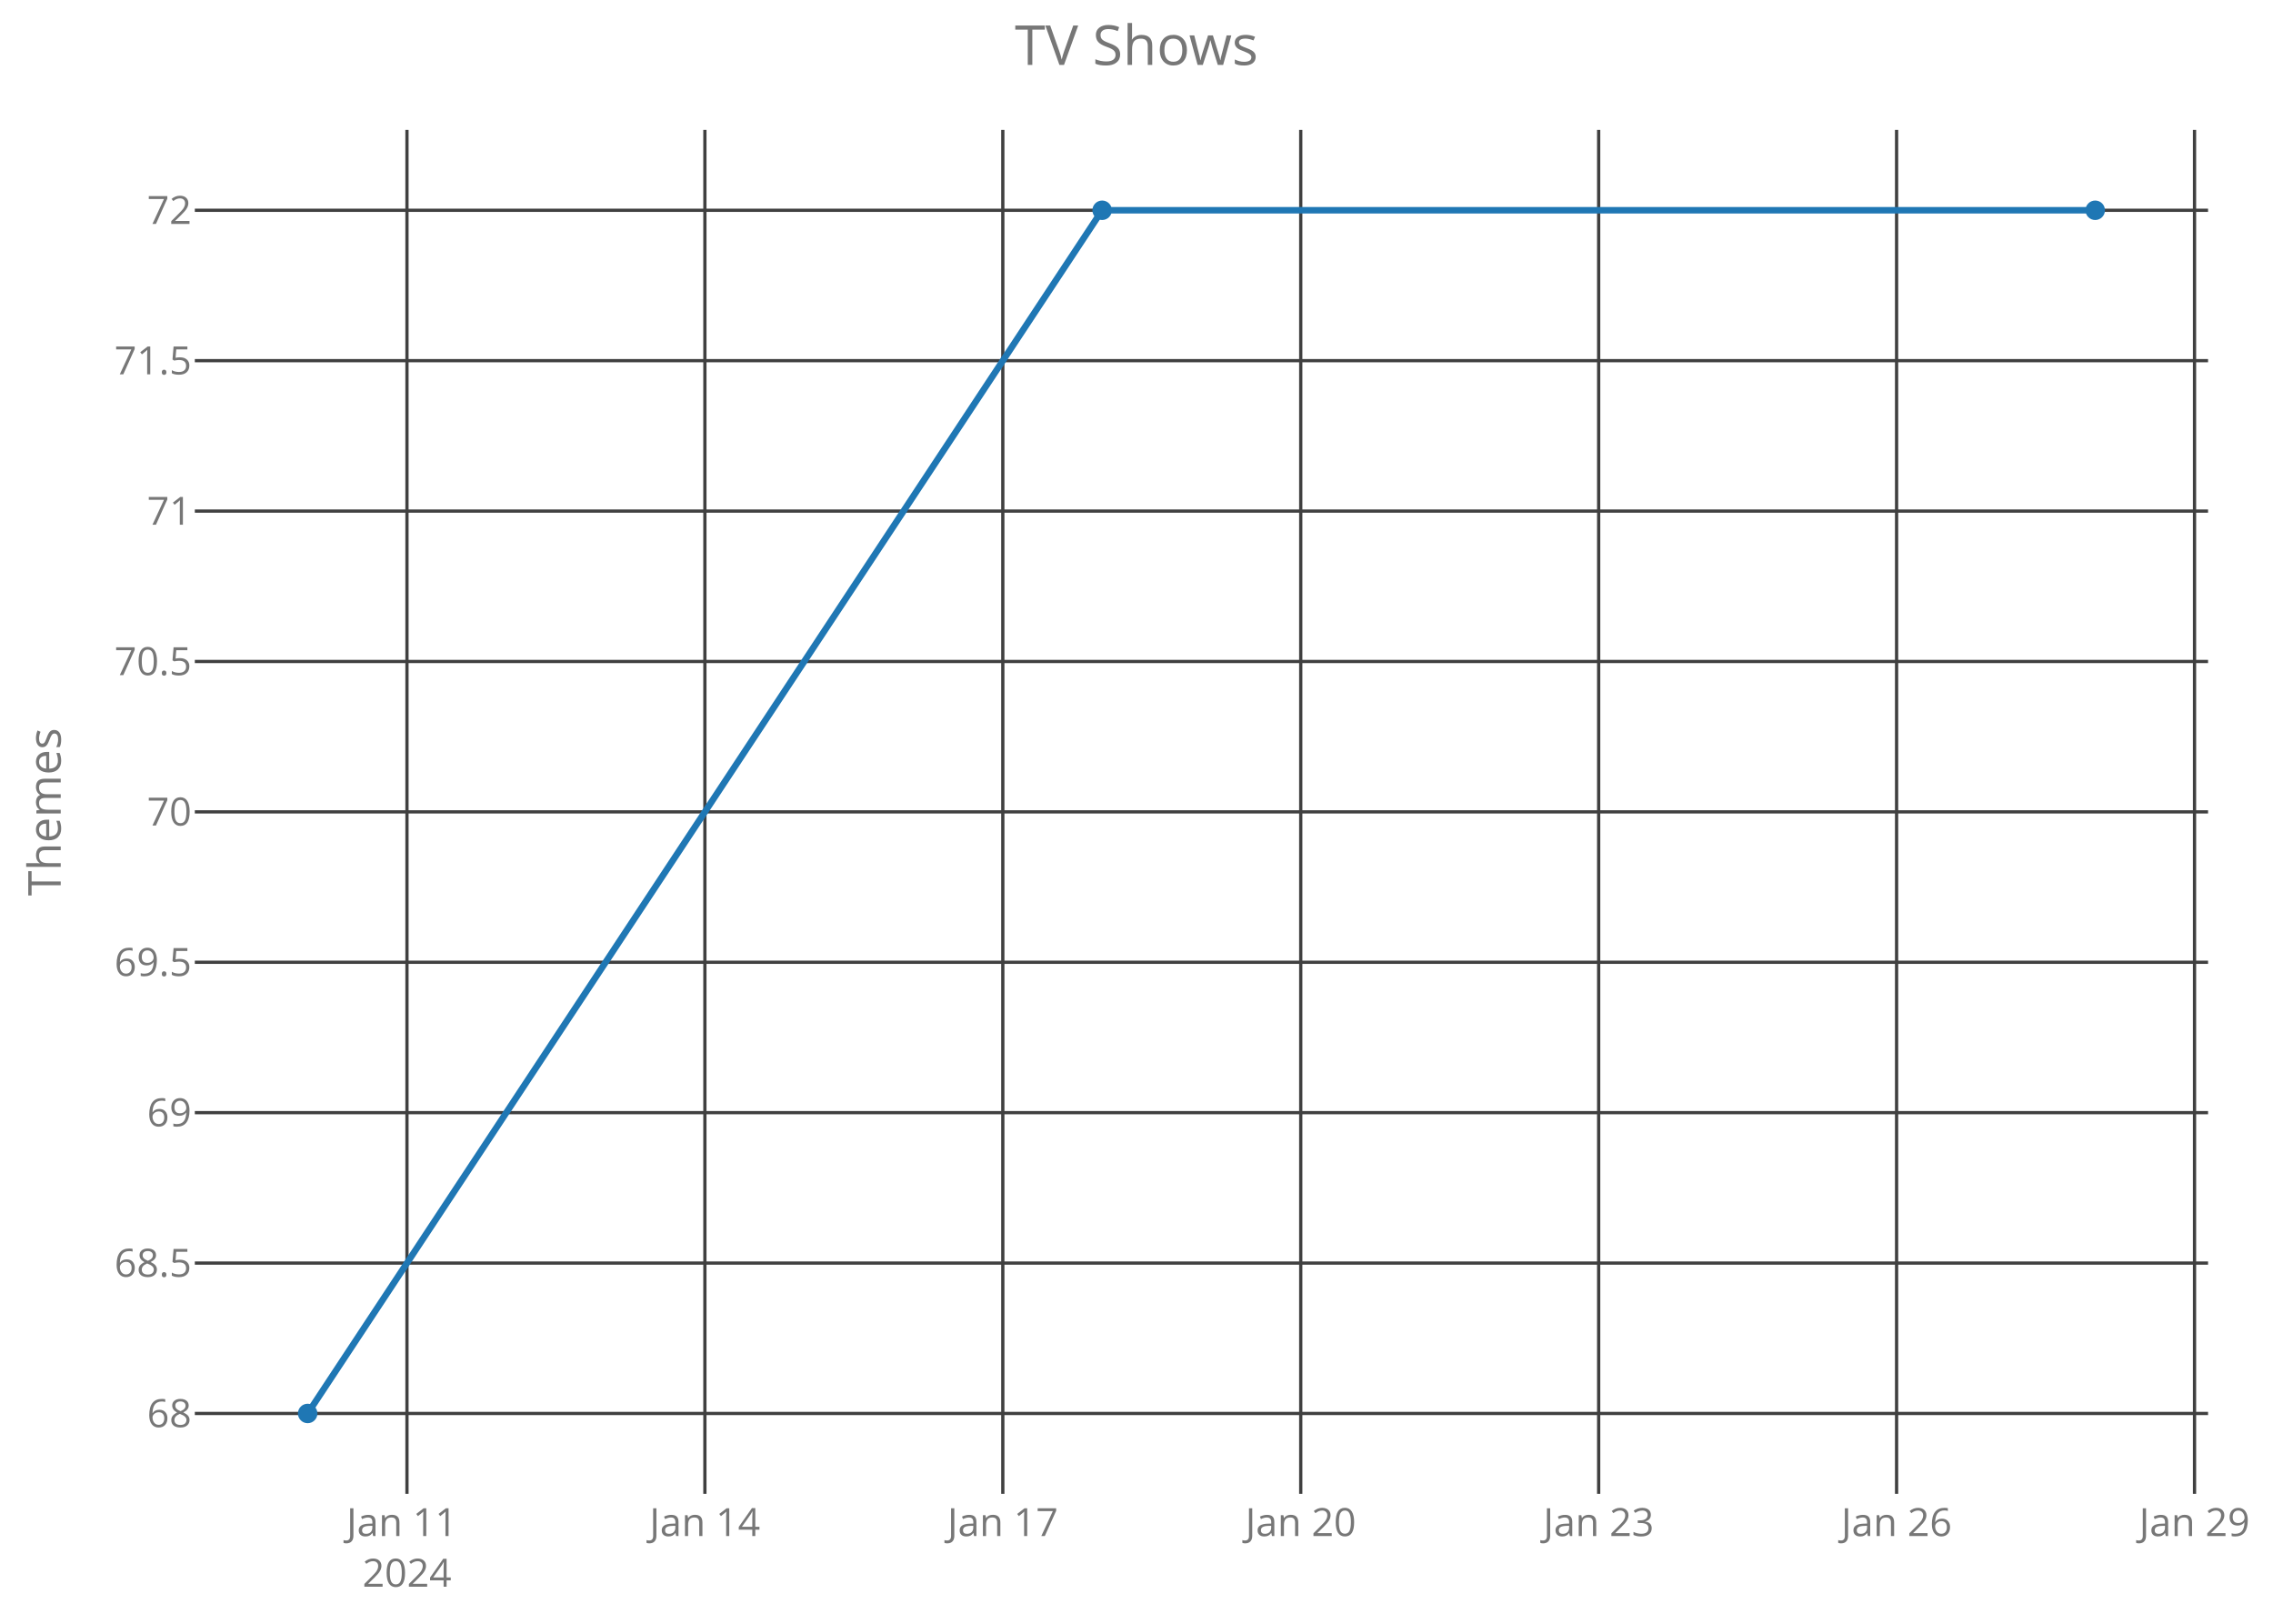
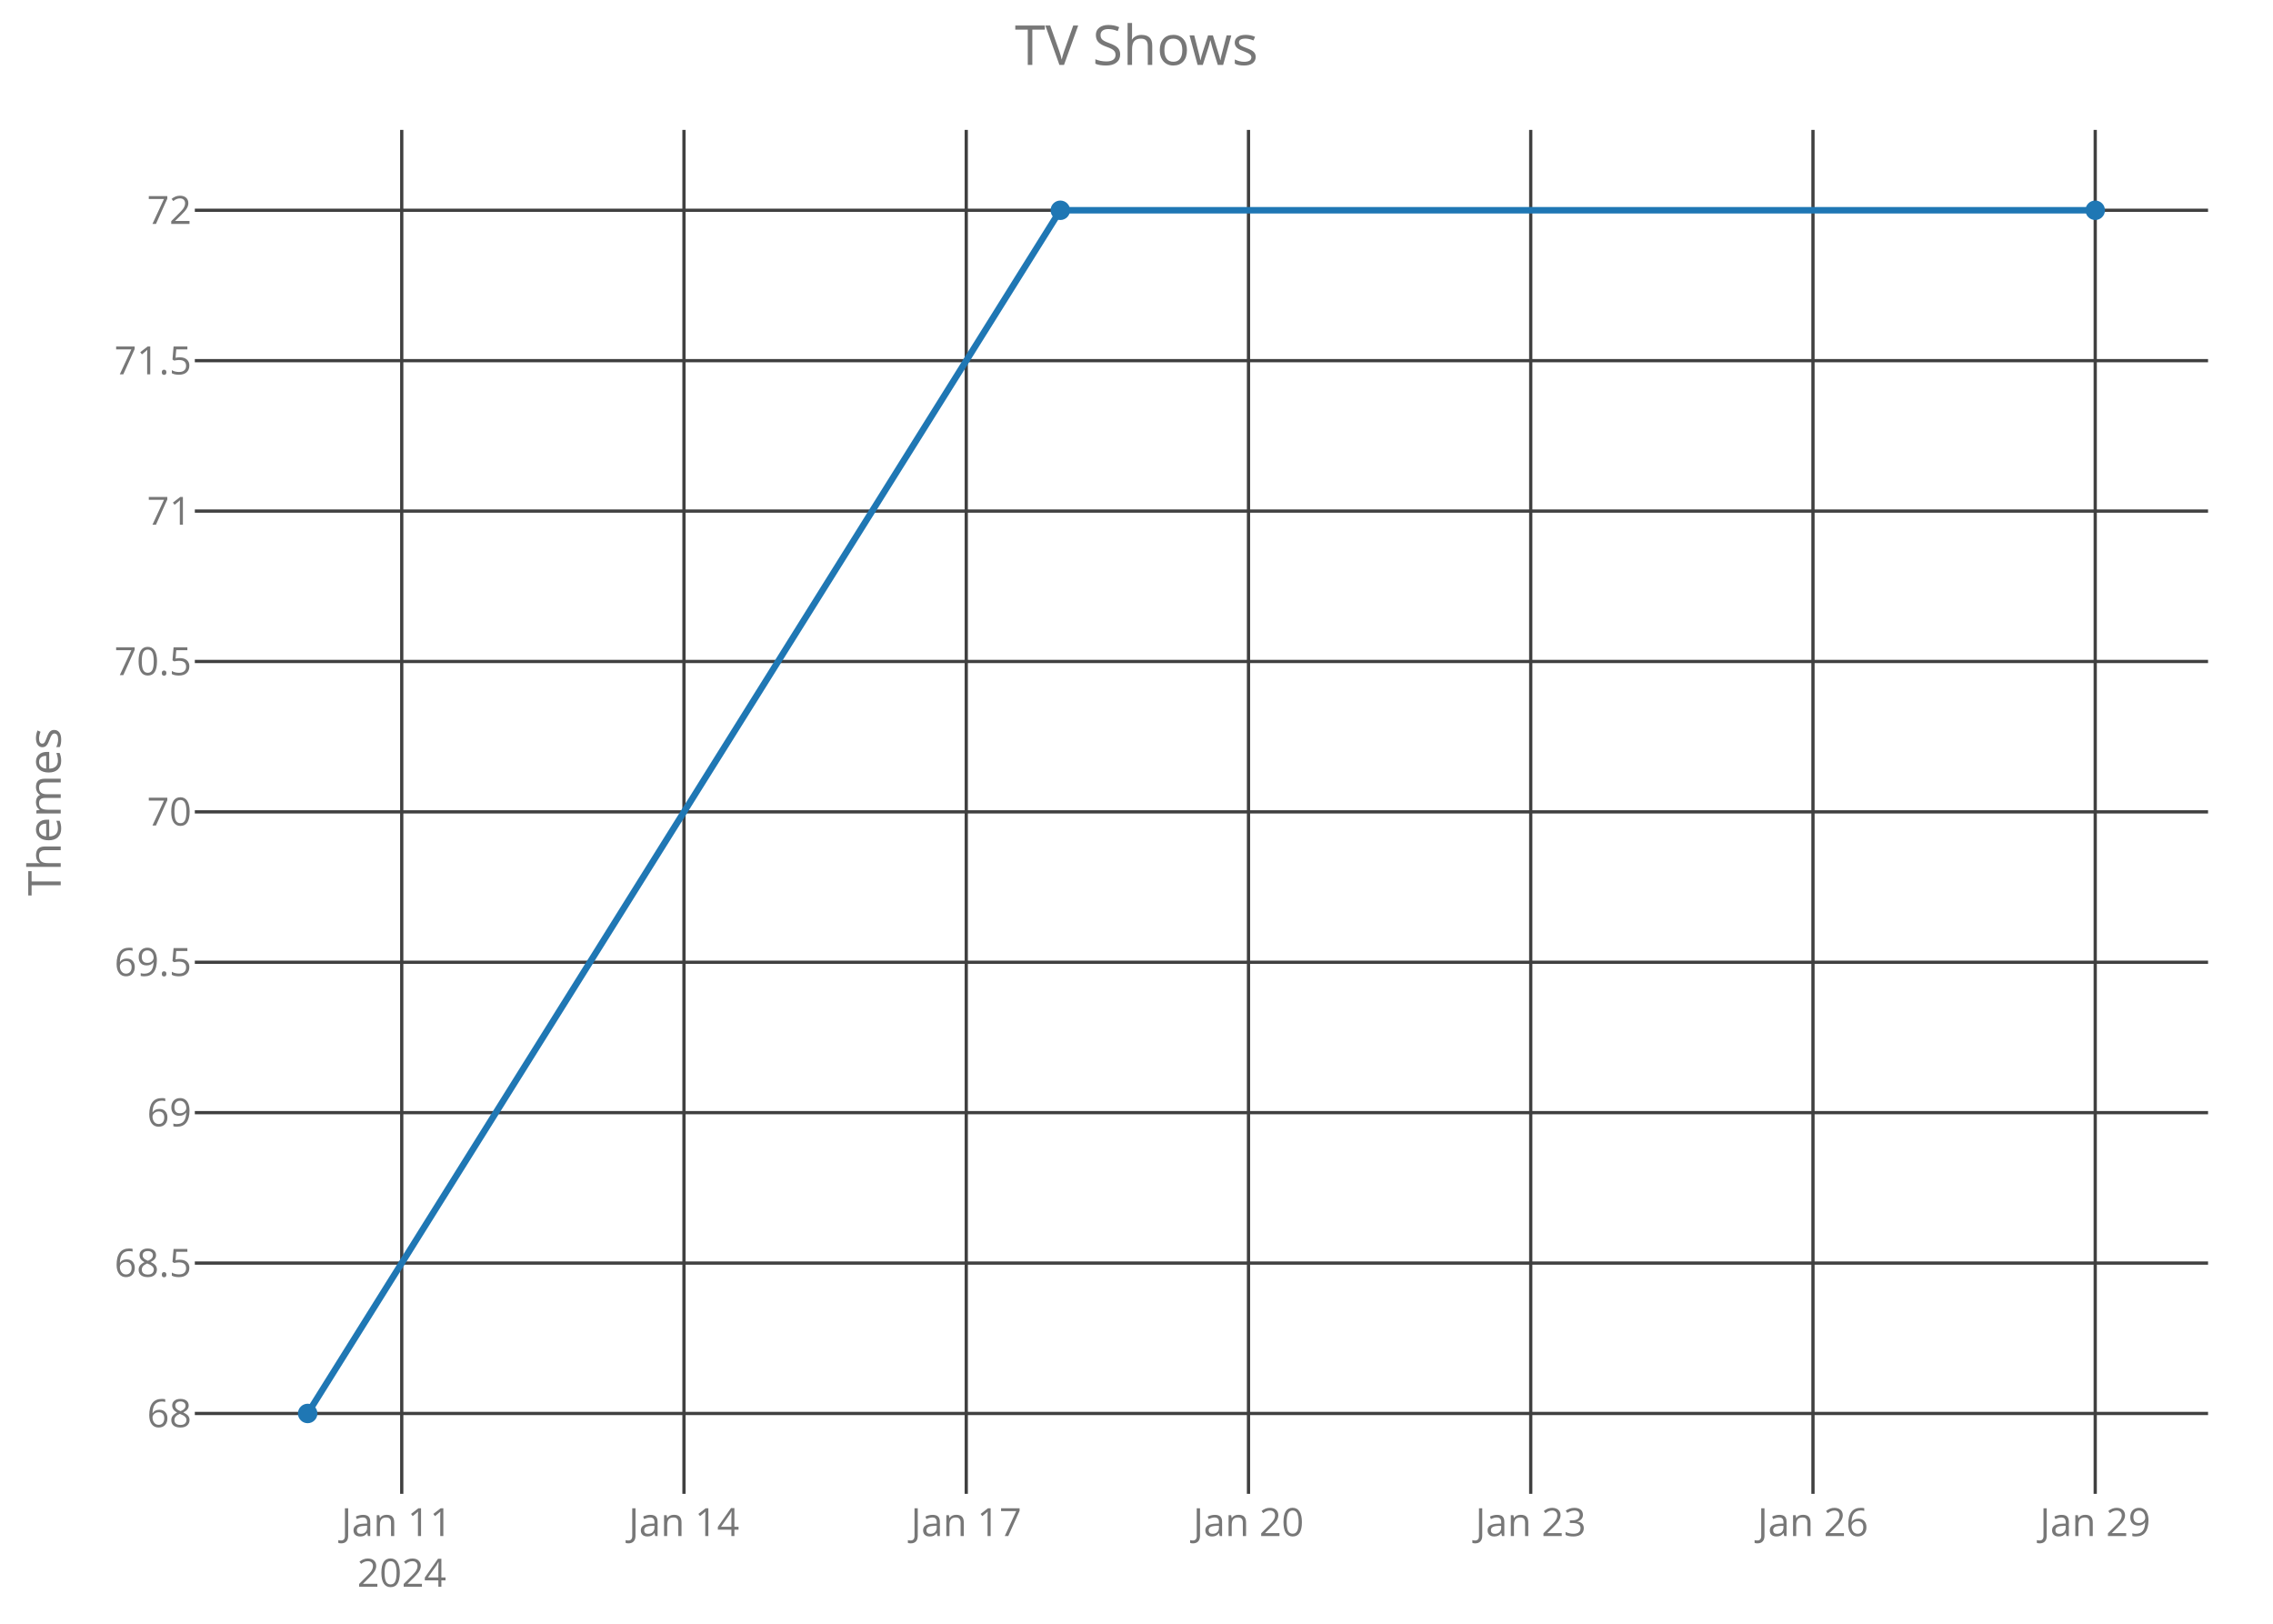
<svg xmlns="http://www.w3.org/2000/svg" class="main-svg" width="700" height="500" style="" viewBox="0 0 700 500">
  <rect x="0" y="0" width="700" height="500" style="fill: rgb(0, 0, 0); fill-opacity: 0;" />
-   <defs id="defs-397ce8">
+   <defs id="defs-33d8bc">
    <g class="clips">
-       <clipPath id="clip397ce8xyplot" class="plotclip">
+       <clipPath id="clip33d8bcxyplot" class="plotclip">
        <rect width="620" height="420" />
      </clipPath>
-       <clipPath class="axesclip" id="clip397ce8x">
+       <clipPath class="axesclip" id="clip33d8bcx">
        <rect x="60" y="0" width="620" height="500" />
      </clipPath>
-       <clipPath class="axesclip" id="clip397ce8y">
+       <clipPath class="axesclip" id="clip33d8bcy">
        <rect x="0" y="40" width="700" height="420" />
      </clipPath>
-       <clipPath class="axesclip" id="clip397ce8xy">
+       <clipPath class="axesclip" id="clip33d8bcxy">
        <rect x="60" y="40" width="620" height="420" />
      </clipPath>
    </g>
    <g class="gradients" />
  </defs>
  <g class="bglayer">
    <rect class="bg" x="60" y="40" width="620" height="420" style="fill: rgb(0, 0, 0); fill-opacity: 0; stroke-width: 0;" />
  </g>
  <g class="layer-below">
    <g class="imagelayer" />
    <g class="shapelayer" />
  </g>
  <g class="cartesianlayer">
    <g class="subplot xy">
      <g class="layer-subplot">
        <g class="shapelayer" />
        <g class="imagelayer" />
      </g>
      <g class="gridlayer">
        <g class="x">
-           <path class="xgrid crisp" transform="translate(125.33,0)" d="M0,40v420" style="stroke: rgb(64, 64, 64); stroke-opacity: 1; stroke-width: 1px;" />
-           <path class="xgrid crisp" transform="translate(217.08,0)" d="M0,40v420" style="stroke: rgb(64, 64, 64); stroke-opacity: 1; stroke-width: 1px;" />
-           <path class="xgrid crisp" transform="translate(308.83,0)" d="M0,40v420" style="stroke: rgb(64, 64, 64); stroke-opacity: 1; stroke-width: 1px;" />
-           <path class="xgrid crisp" transform="translate(400.58,0)" d="M0,40v420" style="stroke: rgb(64, 64, 64); stroke-opacity: 1; stroke-width: 1px;" />
-           <path class="xgrid crisp" transform="translate(492.33,0)" d="M0,40v420" style="stroke: rgb(64, 64, 64); stroke-opacity: 1; stroke-width: 1px;" />
-           <path class="xgrid crisp" transform="translate(584.08,0)" d="M0,40v420" style="stroke: rgb(64, 64, 64); stroke-opacity: 1; stroke-width: 1px;" />
-           <path class="xgrid crisp" transform="translate(675.83,0)" d="M0,40v420" style="stroke: rgb(64, 64, 64); stroke-opacity: 1; stroke-width: 1px;" />
+           <path class="xgrid crisp" transform="translate(123.72,0)" d="M0,40v420" style="stroke: rgb(64, 64, 64); stroke-opacity: 1; stroke-width: 1px;" />
+           <path class="xgrid crisp" transform="translate(210.64,0)" d="M0,40v420" style="stroke: rgb(64, 64, 64); stroke-opacity: 1; stroke-width: 1px;" />
+           <path class="xgrid crisp" transform="translate(297.57,0)" d="M0,40v420" style="stroke: rgb(64, 64, 64); stroke-opacity: 1; stroke-width: 1px;" />
+           <path class="xgrid crisp" transform="translate(384.49,0)" d="M0,40v420" style="stroke: rgb(64, 64, 64); stroke-opacity: 1; stroke-width: 1px;" />
+           <path class="xgrid crisp" transform="translate(471.41,0)" d="M0,40v420" style="stroke: rgb(64, 64, 64); stroke-opacity: 1; stroke-width: 1px;" />
+           <path class="xgrid crisp" transform="translate(558.33,0)" d="M0,40v420" style="stroke: rgb(64, 64, 64); stroke-opacity: 1; stroke-width: 1px;" />
+           <path class="xgrid crisp" transform="translate(645.25,0)" d="M0,40v420" style="stroke: rgb(64, 64, 64); stroke-opacity: 1; stroke-width: 1px;" />
        </g>
        <g class="y">
          <path class="ygrid crisp" transform="translate(0,435.25)" d="M60,0h620" style="stroke: rgb(64, 64, 64); stroke-opacity: 1; stroke-width: 1px;" />
          <path class="ygrid crisp" transform="translate(0,388.94)" d="M60,0h620" style="stroke: rgb(64, 64, 64); stroke-opacity: 1; stroke-width: 1px;" />
          <path class="ygrid crisp" transform="translate(0,342.62)" d="M60,0h620" style="stroke: rgb(64, 64, 64); stroke-opacity: 1; stroke-width: 1px;" />
          <path class="ygrid crisp" transform="translate(0,296.31)" d="M60,0h620" style="stroke: rgb(64, 64, 64); stroke-opacity: 1; stroke-width: 1px;" />
          <path class="ygrid crisp" transform="translate(0,250)" d="M60,0h620" style="stroke: rgb(64, 64, 64); stroke-opacity: 1; stroke-width: 1px;" />
          <path class="ygrid crisp" transform="translate(0,203.69)" d="M60,0h620" style="stroke: rgb(64, 64, 64); stroke-opacity: 1; stroke-width: 1px;" />
          <path class="ygrid crisp" transform="translate(0,157.38)" d="M60,0h620" style="stroke: rgb(64, 64, 64); stroke-opacity: 1; stroke-width: 1px;" />
          <path class="ygrid crisp" transform="translate(0,111.06)" d="M60,0h620" style="stroke: rgb(64, 64, 64); stroke-opacity: 1; stroke-width: 1px;" />
          <path class="ygrid crisp" transform="translate(0,64.75)" d="M60,0h620" style="stroke: rgb(64, 64, 64); stroke-opacity: 1; stroke-width: 1px;" />
        </g>
      </g>
      <g class="zerolinelayer" />
      <path class="xlines-below crisp" d="M0,0" style="fill: none;" />
      <path class="ylines-below crisp" d="M0,0" style="fill: none;" />
      <g class="overlines-below" />
      <g class="xaxislayer-below">
        <g class="xtick">
-           <text text-anchor="middle" x="0" y="473" transform="translate(125.33,0)" style="font-family: 'Open Sans'; font-size: 12px; fill: rgb(119, 119, 119); fill-opacity: 1; white-space: pre;">
+           <text text-anchor="middle" x="0" y="473" transform="translate(123.72,0)" style="font-family: 'Open Sans'; font-size: 12px; fill: rgb(119, 119, 119); fill-opacity: 1; white-space: pre;">
            <tspan class="line" dy="0em" x="0" y="473">Jan 11</tspan>
            <tspan class="line" dy="1.3em" x="0" y="473">2024</tspan>
          </text>
        </g>
        <g class="xtick">
-           <text text-anchor="middle" x="0" y="473" transform="translate(217.08,0)" style="font-family: 'Open Sans'; font-size: 12px; fill: rgb(119, 119, 119); fill-opacity: 1; white-space: pre;">Jan 14</text>
+           <text text-anchor="middle" x="0" y="473" transform="translate(210.64,0)" style="font-family: 'Open Sans'; font-size: 12px; fill: rgb(119, 119, 119); fill-opacity: 1; white-space: pre;">Jan 14</text>
        </g>
        <g class="xtick">
-           <text text-anchor="middle" x="0" y="473" transform="translate(308.83,0)" style="font-family: 'Open Sans'; font-size: 12px; fill: rgb(119, 119, 119); fill-opacity: 1; white-space: pre;">Jan 17</text>
+           <text text-anchor="middle" x="0" y="473" transform="translate(297.57,0)" style="font-family: 'Open Sans'; font-size: 12px; fill: rgb(119, 119, 119); fill-opacity: 1; white-space: pre;">Jan 17</text>
        </g>
        <g class="xtick">
-           <text text-anchor="middle" x="0" y="473" transform="translate(400.58,0)" style="font-family: 'Open Sans'; font-size: 12px; fill: rgb(119, 119, 119); fill-opacity: 1; white-space: pre;">Jan 20</text>
+           <text text-anchor="middle" x="0" y="473" transform="translate(384.49,0)" style="font-family: 'Open Sans'; font-size: 12px; fill: rgb(119, 119, 119); fill-opacity: 1; white-space: pre;">Jan 20</text>
        </g>
        <g class="xtick">
-           <text text-anchor="middle" x="0" y="473" transform="translate(492.33,0)" style="font-family: 'Open Sans'; font-size: 12px; fill: rgb(119, 119, 119); fill-opacity: 1; white-space: pre;">Jan 23</text>
+           <text text-anchor="middle" x="0" y="473" transform="translate(471.41,0)" style="font-family: 'Open Sans'; font-size: 12px; fill: rgb(119, 119, 119); fill-opacity: 1; white-space: pre;">Jan 23</text>
        </g>
        <g class="xtick">
-           <text text-anchor="middle" x="0" y="473" transform="translate(584.08,0)" style="font-family: 'Open Sans'; font-size: 12px; fill: rgb(119, 119, 119); fill-opacity: 1; white-space: pre;">Jan 26</text>
+           <text text-anchor="middle" x="0" y="473" transform="translate(558.33,0)" style="font-family: 'Open Sans'; font-size: 12px; fill: rgb(119, 119, 119); fill-opacity: 1; white-space: pre;">Jan 26</text>
        </g>
        <g class="xtick">
-           <text text-anchor="middle" x="0" y="473" transform="translate(675.83,0)" style="font-family: 'Open Sans'; font-size: 12px; fill: rgb(119, 119, 119); fill-opacity: 1; white-space: pre;">Jan 29</text>
+           <text text-anchor="middle" x="0" y="473" transform="translate(645.25,0)" style="font-family: 'Open Sans'; font-size: 12px; fill: rgb(119, 119, 119); fill-opacity: 1; white-space: pre;">Jan 29</text>
        </g>
      </g>
      <g class="yaxislayer-below">
        <g class="ytick">
          <text text-anchor="end" x="59" y="4.2" transform="translate(0,435.25)" style="font-family: 'Open Sans'; font-size: 12px; fill: rgb(119, 119, 119); fill-opacity: 1; white-space: pre;">68</text>
        </g>
        <g class="ytick">
          <text text-anchor="end" x="59" y="4.2" transform="translate(0,388.94)" style="font-family: 'Open Sans'; font-size: 12px; fill: rgb(119, 119, 119); fill-opacity: 1; white-space: pre;">68.5</text>
        </g>
        <g class="ytick">
          <text text-anchor="end" x="59" y="4.2" transform="translate(0,342.62)" style="font-family: 'Open Sans'; font-size: 12px; fill: rgb(119, 119, 119); fill-opacity: 1; white-space: pre;">69</text>
        </g>
        <g class="ytick">
          <text text-anchor="end" x="59" y="4.2" transform="translate(0,296.31)" style="font-family: 'Open Sans'; font-size: 12px; fill: rgb(119, 119, 119); fill-opacity: 1; white-space: pre;">69.5</text>
        </g>
        <g class="ytick">
          <text text-anchor="end" x="59" y="4.2" transform="translate(0,250)" style="font-family: 'Open Sans'; font-size: 12px; fill: rgb(119, 119, 119); fill-opacity: 1; white-space: pre;">70</text>
        </g>
        <g class="ytick">
          <text text-anchor="end" x="59" y="4.2" transform="translate(0,203.69)" style="font-family: 'Open Sans'; font-size: 12px; fill: rgb(119, 119, 119); fill-opacity: 1; white-space: pre;">70.5</text>
        </g>
        <g class="ytick">
          <text text-anchor="end" x="59" y="4.2" transform="translate(0,157.38)" style="font-family: 'Open Sans'; font-size: 12px; fill: rgb(119, 119, 119); fill-opacity: 1; white-space: pre;">71</text>
        </g>
        <g class="ytick">
          <text text-anchor="end" x="59" y="4.2" transform="translate(0,111.06)" style="font-family: 'Open Sans'; font-size: 12px; fill: rgb(119, 119, 119); fill-opacity: 1; white-space: pre;">71.5</text>
        </g>
        <g class="ytick">
          <text text-anchor="end" x="59" y="4.2" transform="translate(0,64.75)" style="font-family: 'Open Sans'; font-size: 12px; fill: rgb(119, 119, 119); fill-opacity: 1; white-space: pre;">72</text>
        </g>
      </g>
      <g class="overaxes-below" />
-       <g class="plot" transform="translate(60,40)" clip-path="url('#clip397ce8xyplot')">
+       <g class="plot" transform="translate(60,40)" clip-path="url('#clip33d8bcxyplot')">
        <g class="scatterlayer mlayer">
-           <g class="trace scatter trace832aaf" style="stroke-miterlimit: 2; opacity: 1;">
+           <g class="trace scatter tracec6423a" style="stroke-miterlimit: 2; opacity: 1;">
            <g class="fills" />
            <g class="errorbars" />
            <g class="lines">
-               <path class="js-line" d="M34.75,395.25L279.42,24.75L585.25,24.75" style="vector-effect: non-scaling-stroke; fill: none; stroke: rgb(31, 119, 180); stroke-opacity: 1; stroke-width: 2px; opacity: 1;" />
+               <path class="js-line" d="M34.75,395.25L266.54,24.75L585.25,24.75" style="vector-effect: non-scaling-stroke; fill: none; stroke: rgb(31, 119, 180); stroke-opacity: 1; stroke-width: 2px; opacity: 1;" />
            </g>
            <g class="points">
              <path class="point" transform="translate(34.75,395.25)" d="M3,0A3,3 0 1,1 0,-3A3,3 0 0,1 3,0Z" style="opacity: 1; stroke-width: 0px; fill: rgb(31, 119, 180); fill-opacity: 1;" />
-               <path class="point" transform="translate(279.42,24.75)" d="M3,0A3,3 0 1,1 0,-3A3,3 0 0,1 3,0Z" style="opacity: 1; stroke-width: 0px; fill: rgb(31, 119, 180); fill-opacity: 1;" />
+               <path class="point" transform="translate(266.54,24.75)" d="M3,0A3,3 0 1,1 0,-3A3,3 0 0,1 3,0Z" style="opacity: 1; stroke-width: 0px; fill: rgb(31, 119, 180); fill-opacity: 1;" />
              <path class="point" transform="translate(585.25,24.75)" d="M3,0A3,3 0 1,1 0,-3A3,3 0 0,1 3,0Z" style="opacity: 1; stroke-width: 0px; fill: rgb(31, 119, 180); fill-opacity: 1;" />
            </g>
            <g class="text" />
          </g>
        </g>
      </g>
      <g class="overplot" />
      <path class="xlines-above" />
      <path class="ylines-above" />
      <g class="overlines-above" />
      <g class="xaxislayer-above" />
      <g class="yaxislayer-above" />
      <g class="overaxes-above" />
    </g>
  </g>
  <g class="polarlayer" />
  <g class="ternarylayer" />
  <g class="geolayer" />
  <g class="funnelarealayer" />
  <g class="pielayer" />
  <g class="treemaplayer" />
  <g class="sunburstlayer" />
  <g class="glimages" />
-   <defs id="topdefs-397ce8">
+   <defs id="topdefs-33d8bc">
    <g class="clips" />
  </defs>
  <g class="layer-above">
    <g class="imagelayer" />
    <g class="shapelayer" />
  </g>
  <g class="infolayer">
    <g class="g-gtitle">
      <text class="gtitle" x="350" y="20" text-anchor="middle" dy="0em" style="font-family: 'Open Sans'; font-size: 17px; fill: rgb(119, 119, 119); opacity: 1; font-weight: normal; white-space: pre;">TV Shows</text>
    </g>
    <g class="g-xtitle" />
    <g class="g-ytitle">
      <text class="ytitle" transform="rotate(-90,18.7,250)" x="18.7" y="250" text-anchor="middle" style="font-family: 'Open Sans'; font-size: 14px; fill: rgb(119, 119, 119); opacity: 1; font-weight: normal; white-space: pre;">Themes</text>
    </g>
  </g>
</svg>
